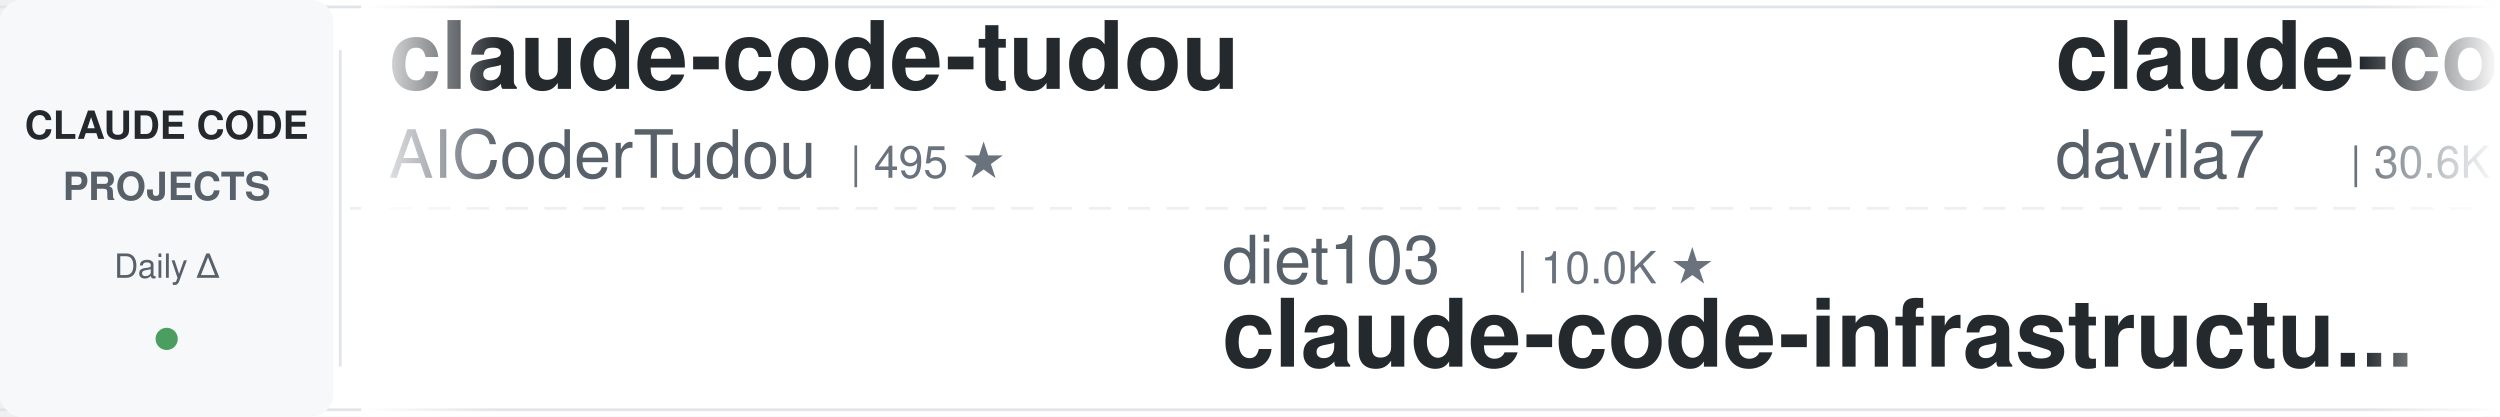
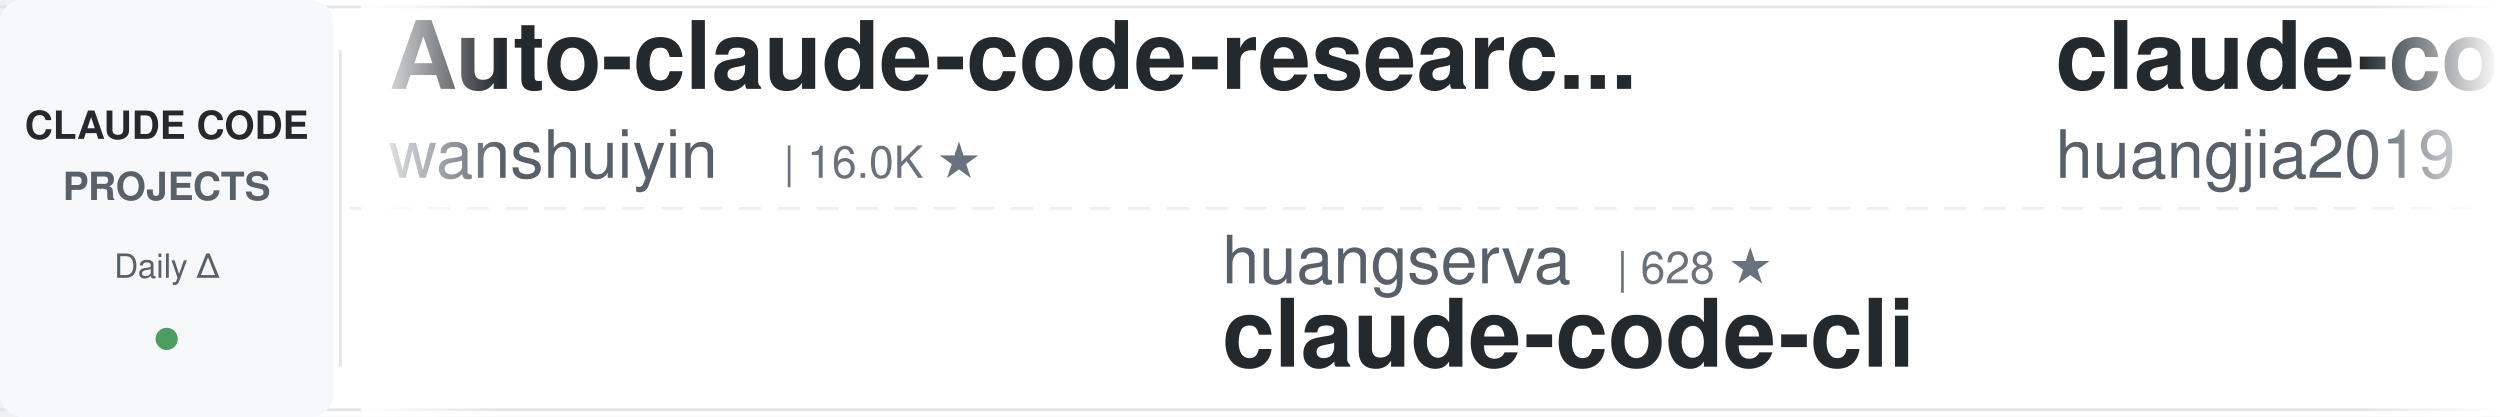
<svg xmlns="http://www.w3.org/2000/svg" width="900" height="150">
  <defs>
    <linearGradient id="leftFade" x1="0%" y1="0%" x2="100%" y2="0%">
      <stop offset="0%" style="stop-color:#ffffff;stop-opacity:1" />
      <stop offset="100%" style="stop-color:#ffffff;stop-opacity:0" />
    </linearGradient>
    <linearGradient id="rightFade" x1="0%" y1="0%" x2="100%" y2="0%">
      <stop offset="0%" style="stop-color:#ffffff;stop-opacity:0" />
      <stop offset="100%" style="stop-color:#ffffff;stop-opacity:1" />
    </linearGradient>
  </defs>
  <rect width="900" height="150" fill="#ffffff" rx="8" />
  <rect x="0" y="2" width="900" height="1" fill="#e1e4e8" />
  <rect x="0" y="147" width="900" height="1" fill="#e1e4e8" />
  <line x1="0" y1="75" x2="900" y2="75" stroke="#e1e4e8" stroke-width="1" stroke-dasharray="8 6" opacity="0.6" />
  <rect x="0" y="0" width="120" height="150" fill="#f6f8fa" rx="8" />
  <text x="60" y="50" font-family="-apple-system, BlinkMacSystemFont, 'Segoe UI', Helvetica, Arial, sans-serif" font-size="14" font-weight="600" fill="#24292e" text-anchor="middle">CLAUDE CODE</text>
  <text x="60" y="72" font-family="-apple-system, BlinkMacSystemFont, 'Segoe UI', Helvetica, Arial, sans-serif" font-size="14" font-weight="600" fill="#586069" text-anchor="middle">PROJECTS</text>
  <text x="60" y="100" font-family="-apple-system, BlinkMacSystemFont, 'Segoe UI', Helvetica, Arial, sans-serif" font-size="12" font-weight="500" fill="#586069" text-anchor="middle">Daily Δ</text>
  <circle cx="60" cy="122" r="4" fill="#22863a" opacity="0.8" />
  <rect x="122" y="18" width="1" height="114" fill="#e1e4e8" />
  <clipPath id="tickerClip">
    <rect x="130" y="0" width="770" height="150" />
  </clipPath>
  <g clip-path="url(#tickerClip)">
    <g id="tickerItems">
      <animateTransform attributeName="transform" attributeType="XML" type="translate" from="0 0" to="-3000 0" dur="54s" repeatCount="indefinite" />
      <g transform="translate(0, 0)">
-         <text x="140" y="32" font-family="-apple-system, BlinkMacSystemFont, 'Segoe UI', Helvetica, Arial, sans-serif" font-size="34" font-weight="600" fill="#24292e">claude-code-tudou</text>
-         <text x="140" y="64" font-family="-apple-system, BlinkMacSystemFont, 'Segoe UI', Helvetica, Arial, sans-serif" font-size="24" font-weight="400" fill="#586069">AICoderTudou</text>
-         <text x="306" y="64" font-family="-apple-system, BlinkMacSystemFont, 'Segoe UI', Helvetica, Arial, sans-serif" font-size="16" font-weight="500" fill="#6a737d">| 495 ★</text>
+         <text x="140" y="32" font-family="-apple-system, BlinkMacSystemFont, 'Segoe UI', Helvetica, Arial, sans-serif" font-size="34" font-weight="600" fill="#24292e">Auto-claude-code-researc...</text>
+         <text x="140" y="64" font-family="-apple-system, BlinkMacSystemFont, 'Segoe UI', Helvetica, Arial, sans-serif" font-size="24" font-weight="400" fill="#586069">wanshuiyin</text>
+         <text x="282" y="64" font-family="-apple-system, BlinkMacSystemFont, 'Segoe UI', Helvetica, Arial, sans-serif" font-size="16" font-weight="500" fill="#6a737d">| 16.0K ★</text>
      </g>
      <g transform="translate(300, 0)">
-         <text x="140" y="102" font-family="-apple-system, BlinkMacSystemFont, 'Segoe UI', Helvetica, Arial, sans-serif" font-size="24" font-weight="400" fill="#586069">diet103</text>
-         <text x="246" y="102" font-family="-apple-system, BlinkMacSystemFont, 'Segoe UI', Helvetica, Arial, sans-serif" font-size="16" font-weight="500" fill="#6a737d">| 10.0K ★</text>
-         <text x="140" y="132" font-family="-apple-system, BlinkMacSystemFont, 'Segoe UI', Helvetica, Arial, sans-serif" font-size="34" font-weight="600" fill="#24292e">claude-code-infrastructu...</text>
+         <text x="140" y="102" font-family="-apple-system, BlinkMacSystemFont, 'Segoe UI', Helvetica, Arial, sans-serif" font-size="24" font-weight="400" fill="#586069">huangserva</text>
+         <text x="282" y="102" font-family="-apple-system, BlinkMacSystemFont, 'Segoe UI', Helvetica, Arial, sans-serif" font-size="16" font-weight="500" fill="#6a737d">| 628 ★</text>
+         <text x="140" y="132" font-family="-apple-system, BlinkMacSystemFont, 'Segoe UI', Helvetica, Arial, sans-serif" font-size="34" font-weight="600" fill="#24292e">claude-code-cli</text>
      </g>
      <g transform="translate(600, 0)">
-         <text x="140" y="32" font-family="-apple-system, BlinkMacSystemFont, 'Segoe UI', Helvetica, Arial, sans-serif" font-size="34" font-weight="600" fill="#24292e">claude-code-templates</text>
-         <text x="140" y="64" font-family="-apple-system, BlinkMacSystemFont, 'Segoe UI', Helvetica, Arial, sans-serif" font-size="24" font-weight="400" fill="#586069">davila7</text>
-         <text x="246" y="64" font-family="-apple-system, BlinkMacSystemFont, 'Segoe UI', Helvetica, Arial, sans-serif" font-size="16" font-weight="500" fill="#6a737d">| 30.6K ★</text>
+         <text x="140" y="32" font-family="-apple-system, BlinkMacSystemFont, 'Segoe UI', Helvetica, Arial, sans-serif" font-size="34" font-weight="600" fill="#24292e">claude-code-engineering</text>
+         <text x="140" y="64" font-family="-apple-system, BlinkMacSystemFont, 'Segoe UI', Helvetica, Arial, sans-serif" font-size="24" font-weight="400" fill="#586069">huangjia2019</text>
+         <text x="306" y="64" font-family="-apple-system, BlinkMacSystemFont, 'Segoe UI', Helvetica, Arial, sans-serif" font-size="16" font-weight="500" fill="#6a737d">| 1.1K ★</text>
      </g>
      <g transform="translate(900, 0)">
        <text x="140" y="102" font-family="-apple-system, BlinkMacSystemFont, 'Segoe UI', Helvetica, Arial, sans-serif" font-size="24" font-weight="400" fill="#586069">https-deeplearning-ai</text>
        <text x="414" y="102" font-family="-apple-system, BlinkMacSystemFont, 'Segoe UI', Helvetica, Arial, sans-serif" font-size="16" font-weight="500" fill="#6a737d">| 547 ★</text>
        <text x="140" y="132" font-family="-apple-system, BlinkMacSystemFont, 'Segoe UI', Helvetica, Arial, sans-serif" font-size="34" font-weight="600" fill="#24292e">sc-claude-code-files</text>
      </g>
      <g transform="translate(1200, 0)">
-         <text x="140" y="32" font-family="-apple-system, BlinkMacSystemFont, 'Segoe UI', Helvetica, Arial, sans-serif" font-size="34" font-weight="600" fill="#24292e">claude-coder</text>
-         <text x="140" y="64" font-family="-apple-system, BlinkMacSystemFont, 'Segoe UI', Helvetica, Arial, sans-serif" font-size="24" font-weight="400" fill="#586069">kodu-ai</text>
-         <text x="246" y="64" font-family="-apple-system, BlinkMacSystemFont, 'Segoe UI', Helvetica, Arial, sans-serif" font-size="16" font-weight="500" fill="#6a737d">| 5.2K ★</text>
+         <text x="140" y="32" font-family="-apple-system, BlinkMacSystemFont, 'Segoe UI', Helvetica, Arial, sans-serif" font-size="34" font-weight="600" fill="#24292e">claude-code-proxy</text>
+         <text x="140" y="64" font-family="-apple-system, BlinkMacSystemFont, 'Segoe UI', Helvetica, Arial, sans-serif" font-size="24" font-weight="400" fill="#586069">1rgs</text>
+         <text x="210" y="64" font-family="-apple-system, BlinkMacSystemFont, 'Segoe UI', Helvetica, Arial, sans-serif" font-size="16" font-weight="500" fill="#6a737d">| 3.7K ★</text>
      </g>
      <g transform="translate(1500, 0)">
-         <text x="140" y="102" font-family="-apple-system, BlinkMacSystemFont, 'Segoe UI', Helvetica, Arial, sans-serif" font-size="24" font-weight="400" fill="#586069">digitalsamba</text>
-         <text x="306" y="102" font-family="-apple-system, BlinkMacSystemFont, 'Segoe UI', Helvetica, Arial, sans-serif" font-size="16" font-weight="500" fill="#6a737d">| 2.1K ★</text>
-         <text x="140" y="132" font-family="-apple-system, BlinkMacSystemFont, 'Segoe UI', Helvetica, Arial, sans-serif" font-size="34" font-weight="600" fill="#24292e">claude-code-video-toolki...</text>
+         <text x="140" y="102" font-family="-apple-system, BlinkMacSystemFont, 'Segoe UI', Helvetica, Arial, sans-serif" font-size="24" font-weight="400" fill="#586069">centminmod</text>
+         <text x="282" y="102" font-family="-apple-system, BlinkMacSystemFont, 'Segoe UI', Helvetica, Arial, sans-serif" font-size="16" font-weight="500" fill="#6a737d">| 2.6K ★</text>
+         <text x="140" y="132" font-family="-apple-system, BlinkMacSystemFont, 'Segoe UI', Helvetica, Arial, sans-serif" font-size="34" font-weight="600" fill="#24292e">my-claude-code-setup</text>
      </g>
      <g transform="translate(1800, 0)">
-         <text x="140" y="32" font-family="-apple-system, BlinkMacSystemFont, 'Segoe UI', Helvetica, Arial, sans-serif" font-size="34" font-weight="600" fill="#24292e">claude-code-security-rev...</text>
-         <text x="140" y="64" font-family="-apple-system, BlinkMacSystemFont, 'Segoe UI', Helvetica, Arial, sans-serif" font-size="24" font-weight="400" fill="#586069">anthropics</text>
-         <text x="282" y="64" font-family="-apple-system, BlinkMacSystemFont, 'Segoe UI', Helvetica, Arial, sans-serif" font-size="16" font-weight="500" fill="#6a737d">| 6.2K ★</text>
+         <text x="140" y="32" font-family="-apple-system, BlinkMacSystemFont, 'Segoe UI', Helvetica, Arial, sans-serif" font-size="34" font-weight="600" fill="#24292e">arcads-claude-code</text>
+         <text x="140" y="64" font-family="-apple-system, BlinkMacSystemFont, 'Segoe UI', Helvetica, Arial, sans-serif" font-size="24" font-weight="400" fill="#586069">krusemediallc</text>
+         <text x="318" y="64" font-family="-apple-system, BlinkMacSystemFont, 'Segoe UI', Helvetica, Arial, sans-serif" font-size="16" font-weight="500" fill="#6a737d">| 1.5K ★</text>
      </g>
      <g transform="translate(2100, 0)">
-         <text x="140" y="102" font-family="-apple-system, BlinkMacSystemFont, 'Segoe UI', Helvetica, Arial, sans-serif" font-size="24" font-weight="400" fill="#586069">1rgs</text>
-         <text x="210" y="102" font-family="-apple-system, BlinkMacSystemFont, 'Segoe UI', Helvetica, Arial, sans-serif" font-size="16" font-weight="500" fill="#6a737d">| 3.7K ★</text>
-         <text x="140" y="132" font-family="-apple-system, BlinkMacSystemFont, 'Segoe UI', Helvetica, Arial, sans-serif" font-size="34" font-weight="600" fill="#24292e">claude-code-proxy</text>
+         <text x="140" y="102" font-family="-apple-system, BlinkMacSystemFont, 'Segoe UI', Helvetica, Arial, sans-serif" font-size="24" font-weight="400" fill="#586069">lintsinghua</text>
+         <text x="294" y="102" font-family="-apple-system, BlinkMacSystemFont, 'Segoe UI', Helvetica, Arial, sans-serif" font-size="16" font-weight="500" fill="#6a737d">| 4.2K ★</text>
+         <text x="140" y="132" font-family="-apple-system, BlinkMacSystemFont, 'Segoe UI', Helvetica, Arial, sans-serif" font-size="34" font-weight="600" fill="#24292e">claude-code-book</text>
      </g>
      <g transform="translate(2400, 0)">
-         <text x="140" y="32" font-family="-apple-system, BlinkMacSystemFont, 'Segoe UI', Helvetica, Arial, sans-serif" font-size="34" font-weight="600" fill="#24292e">claude-code-local</text>
-         <text x="140" y="64" font-family="-apple-system, BlinkMacSystemFont, 'Segoe UI', Helvetica, Arial, sans-serif" font-size="24" font-weight="400" fill="#586069">nicedreamzapp</text>
-         <text x="318" y="64" font-family="-apple-system, BlinkMacSystemFont, 'Segoe UI', Helvetica, Arial, sans-serif" font-size="16" font-weight="500" fill="#6a737d">| 3.3K ★</text>
-       </g>
-       <g transform="translate(2700, 0)">
-         <text x="140" y="102" font-family="-apple-system, BlinkMacSystemFont, 'Segoe UI', Helvetica, Arial, sans-serif" font-size="24" font-weight="400" fill="#586069">Cranot</text>
-         <text x="234" y="102" font-family="-apple-system, BlinkMacSystemFont, 'Segoe UI', Helvetica, Arial, sans-serif" font-size="16" font-weight="500" fill="#6a737d">| 2.9K ★</text>
-         <text x="140" y="132" font-family="-apple-system, BlinkMacSystemFont, 'Segoe UI', Helvetica, Arial, sans-serif" font-size="34" font-weight="600" fill="#24292e">claude-code-guide</text>
-       </g>
-       <g transform="translate(3000, 0)">
-         <text x="140" y="32" font-family="-apple-system, BlinkMacSystemFont, 'Segoe UI', Helvetica, Arial, sans-serif" font-size="34" font-weight="600" fill="#24292e">claude-code-tudou</text>
-         <text x="140" y="64" font-family="-apple-system, BlinkMacSystemFont, 'Segoe UI', Helvetica, Arial, sans-serif" font-size="24" font-weight="400" fill="#586069">AICoderTudou</text>
-         <text x="306" y="64" font-family="-apple-system, BlinkMacSystemFont, 'Segoe UI', Helvetica, Arial, sans-serif" font-size="16" font-weight="500" fill="#6a737d">| 495 ★</text>
-       </g>
-       <g transform="translate(3300, 0)">
-         <text x="140" y="102" font-family="-apple-system, BlinkMacSystemFont, 'Segoe UI', Helvetica, Arial, sans-serif" font-size="24" font-weight="400" fill="#586069">diet103</text>
-         <text x="246" y="102" font-family="-apple-system, BlinkMacSystemFont, 'Segoe UI', Helvetica, Arial, sans-serif" font-size="16" font-weight="500" fill="#6a737d">| 10.0K ★</text>
-         <text x="140" y="132" font-family="-apple-system, BlinkMacSystemFont, 'Segoe UI', Helvetica, Arial, sans-serif" font-size="34" font-weight="600" fill="#24292e">claude-code-infrastructu...</text>
-       </g>
-       <g transform="translate(3600, 0)">
        <text x="140" y="32" font-family="-apple-system, BlinkMacSystemFont, 'Segoe UI', Helvetica, Arial, sans-serif" font-size="34" font-weight="600" fill="#24292e">claude-code-templates</text>
        <text x="140" y="64" font-family="-apple-system, BlinkMacSystemFont, 'Segoe UI', Helvetica, Arial, sans-serif" font-size="24" font-weight="400" fill="#586069">davila7</text>
        <text x="246" y="64" font-family="-apple-system, BlinkMacSystemFont, 'Segoe UI', Helvetica, Arial, sans-serif" font-size="16" font-weight="500" fill="#6a737d">| 30.6K ★</text>
+       </g>
+       <g transform="translate(2700, 0)">
+         <text x="140" y="102" font-family="-apple-system, BlinkMacSystemFont, 'Segoe UI', Helvetica, Arial, sans-serif" font-size="24" font-weight="400" fill="#586069">frankbria</text>
+         <text x="270" y="102" font-family="-apple-system, BlinkMacSystemFont, 'Segoe UI', Helvetica, Arial, sans-serif" font-size="16" font-weight="500" fill="#6a737d">| 9.6K ★</text>
+         <text x="140" y="132" font-family="-apple-system, BlinkMacSystemFont, 'Segoe UI', Helvetica, Arial, sans-serif" font-size="34" font-weight="600" fill="#24292e">ralph-claude-code</text>
+       </g>
+       <g transform="translate(3000, 0)">
+         <text x="140" y="32" font-family="-apple-system, BlinkMacSystemFont, 'Segoe UI', Helvetica, Arial, sans-serif" font-size="34" font-weight="600" fill="#24292e">Auto-claude-code-researc...</text>
+         <text x="140" y="64" font-family="-apple-system, BlinkMacSystemFont, 'Segoe UI', Helvetica, Arial, sans-serif" font-size="24" font-weight="400" fill="#586069">wanshuiyin</text>
+         <text x="282" y="64" font-family="-apple-system, BlinkMacSystemFont, 'Segoe UI', Helvetica, Arial, sans-serif" font-size="16" font-weight="500" fill="#6a737d">| 16.0K ★</text>
+       </g>
+       <g transform="translate(3300, 0)">
+         <text x="140" y="102" font-family="-apple-system, BlinkMacSystemFont, 'Segoe UI', Helvetica, Arial, sans-serif" font-size="24" font-weight="400" fill="#586069">huangserva</text>
+         <text x="282" y="102" font-family="-apple-system, BlinkMacSystemFont, 'Segoe UI', Helvetica, Arial, sans-serif" font-size="16" font-weight="500" fill="#6a737d">| 628 ★</text>
+         <text x="140" y="132" font-family="-apple-system, BlinkMacSystemFont, 'Segoe UI', Helvetica, Arial, sans-serif" font-size="34" font-weight="600" fill="#24292e">claude-code-cli</text>
+       </g>
+       <g transform="translate(3600, 0)">
+         <text x="140" y="32" font-family="-apple-system, BlinkMacSystemFont, 'Segoe UI', Helvetica, Arial, sans-serif" font-size="34" font-weight="600" fill="#24292e">claude-code-engineering</text>
+         <text x="140" y="64" font-family="-apple-system, BlinkMacSystemFont, 'Segoe UI', Helvetica, Arial, sans-serif" font-size="24" font-weight="400" fill="#586069">huangjia2019</text>
+         <text x="306" y="64" font-family="-apple-system, BlinkMacSystemFont, 'Segoe UI', Helvetica, Arial, sans-serif" font-size="16" font-weight="500" fill="#6a737d">| 1.1K ★</text>
      </g>
      <g transform="translate(3900, 0)">
        <text x="140" y="102" font-family="-apple-system, BlinkMacSystemFont, 'Segoe UI', Helvetica, Arial, sans-serif" font-size="24" font-weight="400" fill="#586069">https-deeplearning-ai</text>
        <text x="414" y="102" font-family="-apple-system, BlinkMacSystemFont, 'Segoe UI', Helvetica, Arial, sans-serif" font-size="16" font-weight="500" fill="#6a737d">| 547 ★</text>
        <text x="140" y="132" font-family="-apple-system, BlinkMacSystemFont, 'Segoe UI', Helvetica, Arial, sans-serif" font-size="34" font-weight="600" fill="#24292e">sc-claude-code-files</text>
      </g>
    </g>
  </g>
  <rect x="130" y="0" width="50" height="150" fill="url(#leftFade)" />
  <rect x="850" y="0" width="50" height="150" fill="url(#rightFade)" />
</svg>
